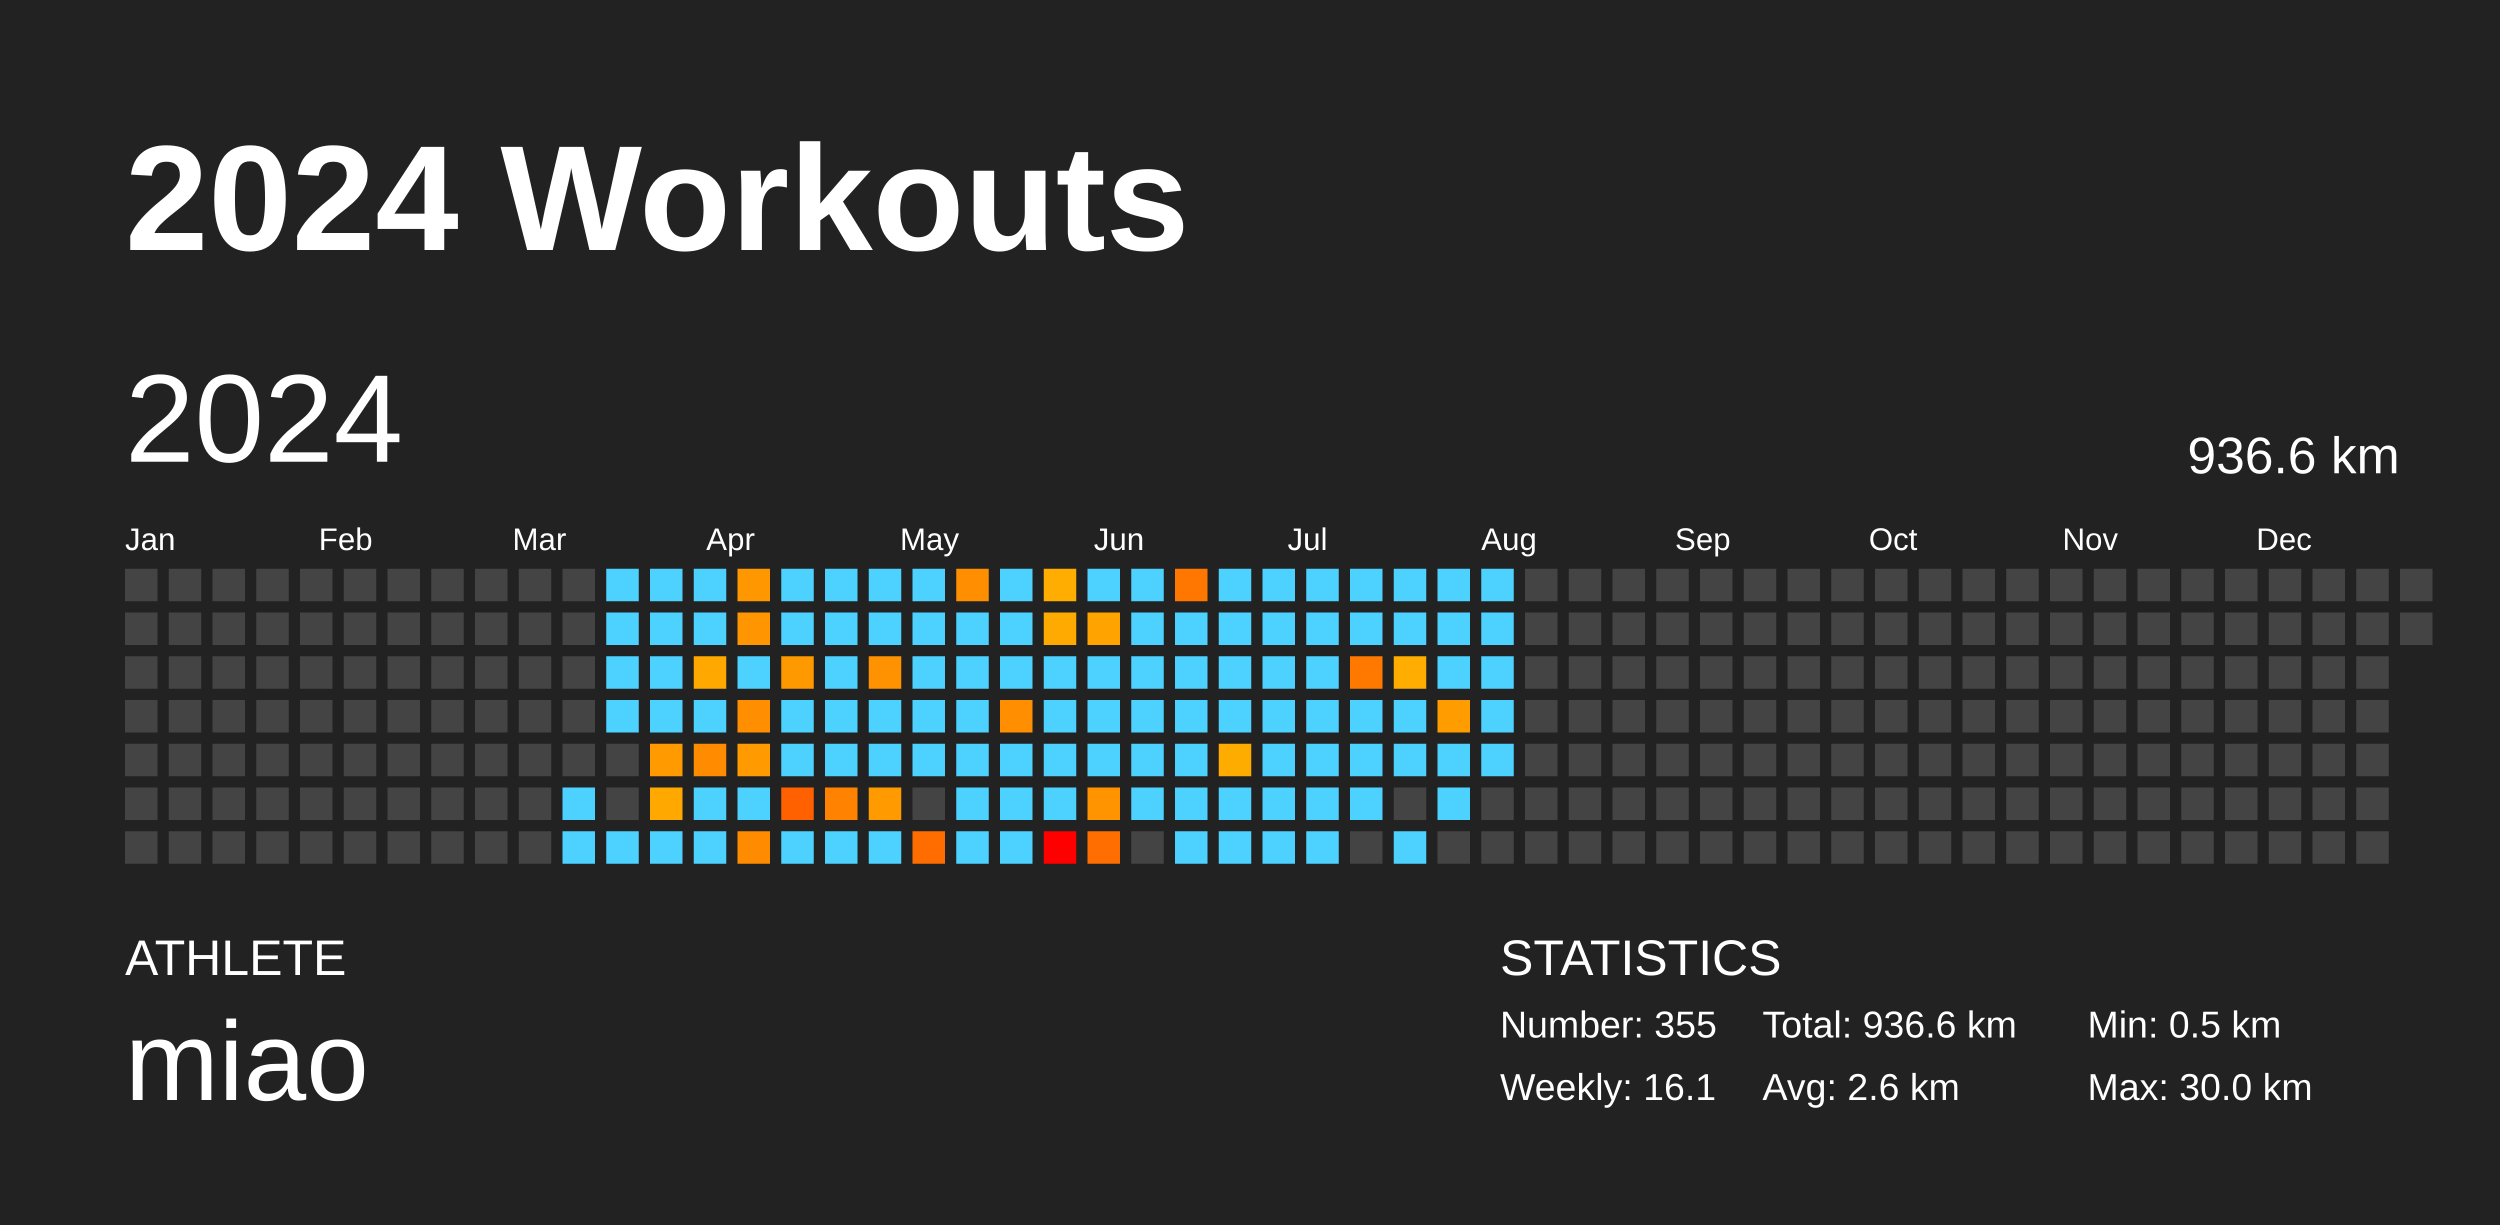
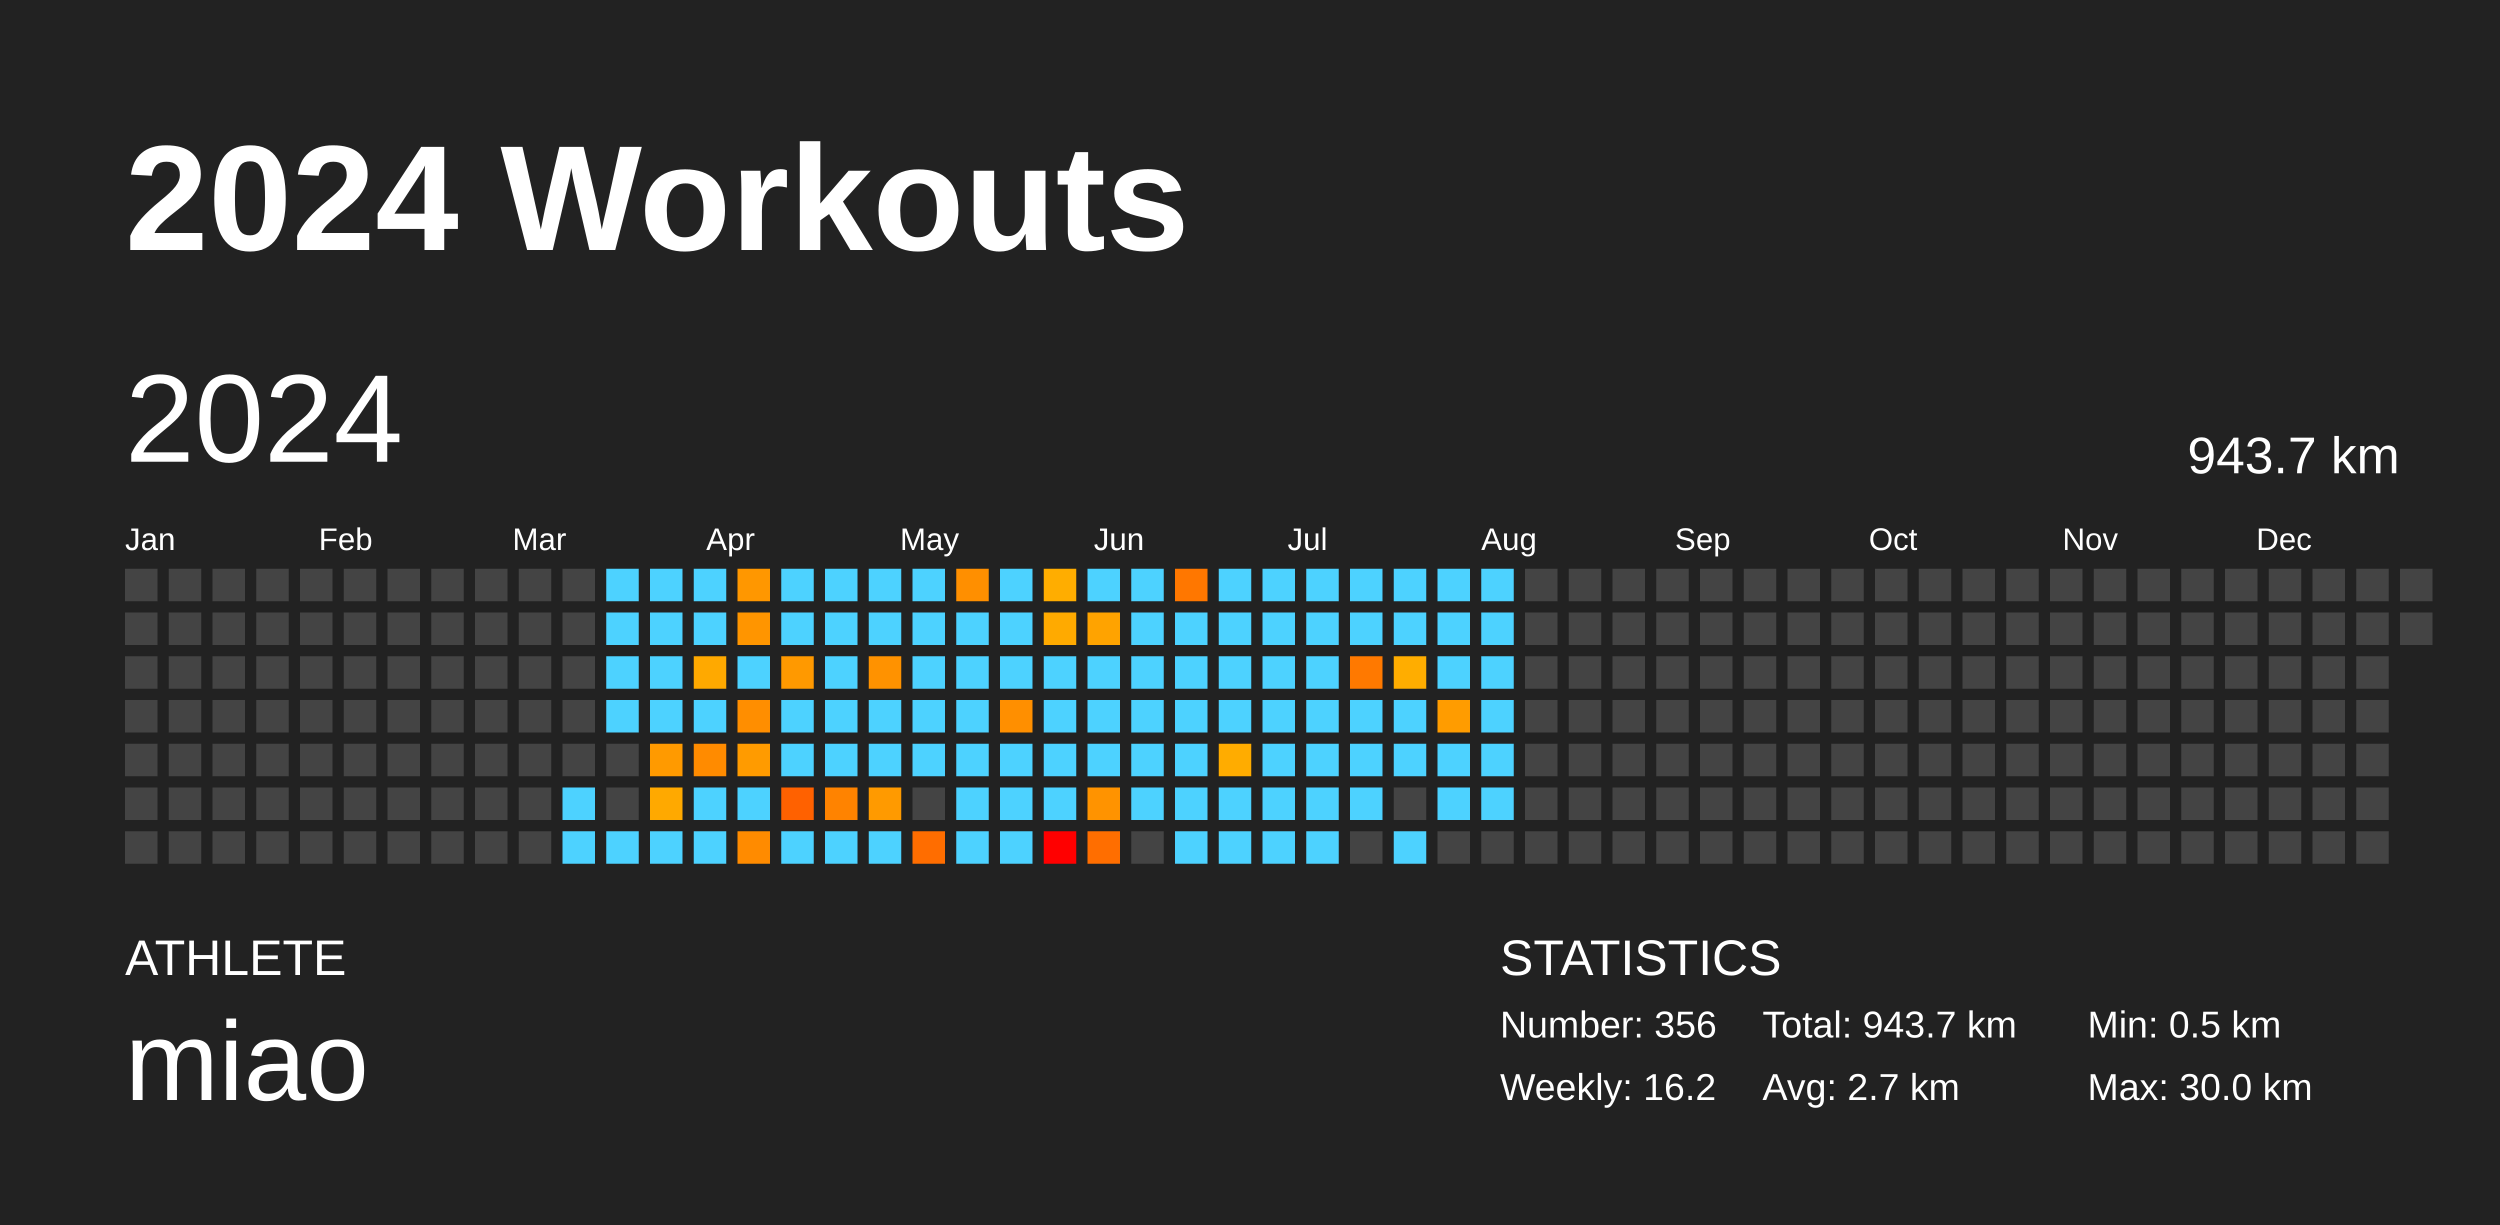
<svg xmlns="http://www.w3.org/2000/svg" baseProfile="full" height="98mm" version="1.1" viewBox="0,0,200,98" width="200mm">
  <defs />
  <rect fill="#222222" height="98" width="200" x="0" y="0" />
  <text fill="#FFFFFF" style="font-size:12px; font-family:Arial; font-weight:bold;" x="10" y="20">2024 Workouts</text>
  <text fill="#FFFFFF" style="font-size:4px; font-family:Arial" x="10" y="78">ATHLETE</text>
  <text fill="#FFFFFF" style="font-size:9px; font-family:Arial" x="10" y="88">miao</text>
  <text fill="#FFFFFF" style="font-size:4px; font-family:Arial" x="120" y="78">STATISTICS</text>
-   <text fill="#FFFFFF" style="font-size:3px; font-family:Arial" x="120" y="83">Number: 355</text>
-   <text fill="#FFFFFF" style="font-size:3px; font-family:Arial" x="120" y="88">Weekly: 16.1</text>
-   <text fill="#FFFFFF" style="font-size:3px; font-family:Arial" x="141" y="83">Total: 936.6 km</text>
-   <text fill="#FFFFFF" style="font-size:3px; font-family:Arial" x="141" y="88">Avg: 2.6 km</text>
+   <text fill="#FFFFFF" style="font-size:3px; font-family:Arial" x="120" y="83">Number: 356</text>
+   <text fill="#FFFFFF" style="font-size:3px; font-family:Arial" x="120" y="88">Weekly: 16.2</text>
+   <text fill="#FFFFFF" style="font-size:3px; font-family:Arial" x="141" y="83">Total: 943.7 km</text>
+   <text fill="#FFFFFF" style="font-size:3px; font-family:Arial" x="141" y="88">Avg: 2.7 km</text>
  <text fill="#FFFFFF" style="font-size:3px; font-family:Arial" x="167" y="83">Min: 0.5 km</text>
  <text fill="#FFFFFF" style="font-size:3px; font-family:Arial" x="167" y="88">Max: 30.0 km</text>
  <text dominant-baseline="hanging" fill="#FFFFFF" style="font-size:10.0px; font-family:Arial;" x="10" y="30">2024</text>
-   <text dominant-baseline="hanging" fill="#FFFFFF" style="font-size:4.125px; font-family:Arial;" x="175" y="35">936.6 km</text>
+   <text dominant-baseline="hanging" fill="#FFFFFF" style="font-size:4.125px; font-family:Arial;" x="175" y="35">943.7 km</text>
  <text fill="#FFFFFF" style="font-size:2.5px; font-family:Arial" x="10.0" y="44">Jan</text>
  <text fill="#FFFFFF" style="font-size:2.5px; font-family:Arial" x="25.5" y="44">Feb</text>
  <text fill="#FFFFFF" style="font-size:2.5px; font-family:Arial" x="41.0" y="44">Mar</text>
  <text fill="#FFFFFF" style="font-size:2.5px; font-family:Arial" x="56.5" y="44">Apr</text>
  <text fill="#FFFFFF" style="font-size:2.5px; font-family:Arial" x="72.0" y="44">May</text>
  <text fill="#FFFFFF" style="font-size:2.5px; font-family:Arial" x="87.5" y="44">Jun</text>
  <text fill="#FFFFFF" style="font-size:2.5px; font-family:Arial" x="103.0" y="44">Jul</text>
  <text fill="#FFFFFF" style="font-size:2.5px; font-family:Arial" x="118.5" y="44">Aug</text>
  <text fill="#FFFFFF" style="font-size:2.5px; font-family:Arial" x="134.0" y="44">Sep</text>
  <text fill="#FFFFFF" style="font-size:2.5px; font-family:Arial" x="149.5" y="44">Oct</text>
  <text fill="#FFFFFF" style="font-size:2.5px; font-family:Arial" x="165.0" y="44">Nov</text>
  <text fill="#FFFFFF" style="font-size:2.5px; font-family:Arial" x="180.5" y="44">Dec</text>
  <rect fill="#444444" height="2.6" width="2.6" x="10.0" y="45.5" />
  <rect fill="#444444" height="2.6" width="2.6" x="10.0" y="49.0" />
  <rect fill="#444444" height="2.6" width="2.6" x="10.0" y="52.5" />
  <rect fill="#444444" height="2.6" width="2.6" x="10.0" y="56.0" />
  <rect fill="#444444" height="2.6" width="2.6" x="10.0" y="59.5" />
  <rect fill="#444444" height="2.6" width="2.6" x="10.0" y="63.0" />
  <rect fill="#444444" height="2.6" width="2.6" x="10.0" y="66.5" />
  <rect fill="#444444" height="2.6" width="2.6" x="13.5" y="45.5" />
  <rect fill="#444444" height="2.6" width="2.6" x="13.5" y="49.0" />
  <rect fill="#444444" height="2.6" width="2.6" x="13.5" y="52.5" />
  <rect fill="#444444" height="2.6" width="2.6" x="13.5" y="56.0" />
  <rect fill="#444444" height="2.6" width="2.6" x="13.5" y="59.5" />
  <rect fill="#444444" height="2.6" width="2.6" x="13.5" y="63.0" />
  <rect fill="#444444" height="2.6" width="2.6" x="13.5" y="66.5" />
  <rect fill="#444444" height="2.6" width="2.6" x="17.0" y="45.5" />
  <rect fill="#444444" height="2.6" width="2.6" x="17.0" y="49.0" />
  <rect fill="#444444" height="2.6" width="2.6" x="17.0" y="52.5" />
  <rect fill="#444444" height="2.6" width="2.6" x="17.0" y="56.0" />
  <rect fill="#444444" height="2.6" width="2.6" x="17.0" y="59.5" />
  <rect fill="#444444" height="2.6" width="2.6" x="17.0" y="63.0" />
  <rect fill="#444444" height="2.6" width="2.6" x="17.0" y="66.5" />
  <rect fill="#444444" height="2.6" width="2.6" x="20.5" y="45.5" />
  <rect fill="#444444" height="2.6" width="2.6" x="20.5" y="49.0" />
  <rect fill="#444444" height="2.6" width="2.6" x="20.5" y="52.5" />
  <rect fill="#444444" height="2.6" width="2.6" x="20.5" y="56.0" />
  <rect fill="#444444" height="2.6" width="2.6" x="20.5" y="59.5" />
  <rect fill="#444444" height="2.6" width="2.6" x="20.5" y="63.0" />
  <rect fill="#444444" height="2.6" width="2.6" x="20.5" y="66.5" />
  <rect fill="#444444" height="2.6" width="2.6" x="24.0" y="45.5" />
  <rect fill="#444444" height="2.6" width="2.6" x="24.0" y="49.0" />
  <rect fill="#444444" height="2.6" width="2.6" x="24.0" y="52.5" />
  <rect fill="#444444" height="2.6" width="2.6" x="24.0" y="56.0" />
  <rect fill="#444444" height="2.6" width="2.6" x="24.0" y="59.5" />
  <rect fill="#444444" height="2.6" width="2.6" x="24.0" y="63.0" />
  <rect fill="#444444" height="2.6" width="2.6" x="24.0" y="66.5" />
  <rect fill="#444444" height="2.6" width="2.6" x="27.5" y="45.5" />
  <rect fill="#444444" height="2.6" width="2.6" x="27.5" y="49.0" />
  <rect fill="#444444" height="2.6" width="2.6" x="27.5" y="52.5" />
  <rect fill="#444444" height="2.6" width="2.6" x="27.5" y="56.0" />
  <rect fill="#444444" height="2.6" width="2.6" x="27.5" y="59.5" />
  <rect fill="#444444" height="2.6" width="2.6" x="27.5" y="63.0" />
  <rect fill="#444444" height="2.6" width="2.6" x="27.5" y="66.5" />
  <rect fill="#444444" height="2.6" width="2.6" x="31.0" y="45.5" />
  <rect fill="#444444" height="2.6" width="2.6" x="31.0" y="49.0" />
  <rect fill="#444444" height="2.6" width="2.6" x="31.0" y="52.5" />
  <rect fill="#444444" height="2.6" width="2.6" x="31.0" y="56.0" />
  <rect fill="#444444" height="2.6" width="2.6" x="31.0" y="59.5" />
  <rect fill="#444444" height="2.6" width="2.6" x="31.0" y="63.0" />
  <rect fill="#444444" height="2.6" width="2.6" x="31.0" y="66.5" />
  <rect fill="#444444" height="2.6" width="2.6" x="34.5" y="45.5" />
  <rect fill="#444444" height="2.6" width="2.6" x="34.5" y="49.0" />
  <rect fill="#444444" height="2.6" width="2.6" x="34.5" y="52.5" />
  <rect fill="#444444" height="2.6" width="2.6" x="34.5" y="56.0" />
  <rect fill="#444444" height="2.6" width="2.6" x="34.5" y="59.5" />
  <rect fill="#444444" height="2.6" width="2.6" x="34.5" y="63.0" />
  <rect fill="#444444" height="2.6" width="2.6" x="34.5" y="66.5" />
  <rect fill="#444444" height="2.6" width="2.6" x="38.0" y="45.5" />
  <rect fill="#444444" height="2.6" width="2.6" x="38.0" y="49.0" />
  <rect fill="#444444" height="2.6" width="2.6" x="38.0" y="52.5" />
  <rect fill="#444444" height="2.6" width="2.6" x="38.0" y="56.0" />
  <rect fill="#444444" height="2.6" width="2.6" x="38.0" y="59.5" />
  <rect fill="#444444" height="2.6" width="2.6" x="38.0" y="63.0" />
  <rect fill="#444444" height="2.6" width="2.6" x="38.0" y="66.5" />
  <rect fill="#444444" height="2.6" width="2.6" x="41.5" y="45.5" />
  <rect fill="#444444" height="2.6" width="2.6" x="41.5" y="49.0" />
  <rect fill="#444444" height="2.6" width="2.6" x="41.5" y="52.5" />
  <rect fill="#444444" height="2.6" width="2.6" x="41.5" y="56.0" />
  <rect fill="#444444" height="2.6" width="2.6" x="41.5" y="59.5" />
  <rect fill="#444444" height="2.6" width="2.6" x="41.5" y="63.0" />
  <rect fill="#444444" height="2.6" width="2.6" x="41.5" y="66.5" />
  <rect fill="#444444" height="2.6" width="2.6" x="45.0" y="45.5" />
  <rect fill="#444444" height="2.6" width="2.6" x="45.0" y="49.0" />
  <rect fill="#444444" height="2.6" width="2.6" x="45.0" y="52.5" />
  <rect fill="#444444" height="2.6" width="2.6" x="45.0" y="56.0" />
  <rect fill="#444444" height="2.6" width="2.6" x="45.0" y="59.5" />
  <rect fill="#4dd2ff" height="2.6" width="2.6" x="45.0" y="63.0" />
  <rect fill="#4dd2ff" height="2.6" width="2.6" x="45.0" y="66.5" />
  <rect fill="#4dd2ff" height="2.6" width="2.6" x="48.5" y="45.5" />
  <rect fill="#4dd2ff" height="2.6" width="2.6" x="48.5" y="49.0" />
  <rect fill="#4dd2ff" height="2.6" width="2.6" x="48.5" y="52.5" />
  <rect fill="#4dd2ff" height="2.6" width="2.6" x="48.5" y="56.0" />
  <rect fill="#444444" height="2.6" width="2.6" x="48.5" y="59.5" />
  <rect fill="#444444" height="2.6" width="2.6" x="48.5" y="63.0" />
  <rect fill="#4dd2ff" height="2.6" width="2.6" x="48.5" y="66.5" />
  <rect fill="#4dd2ff" height="2.6" width="2.6" x="52.0" y="45.5" />
  <rect fill="#4dd2ff" height="2.6" width="2.6" x="52.0" y="49.0" />
  <rect fill="#4dd2ff" height="2.6" width="2.6" x="52.0" y="52.5" />
  <rect fill="#4dd2ff" height="2.6" width="2.6" x="52.0" y="56.0" />
  <rect fill="#ff9a00" height="2.6" width="2.6" x="52.0" y="59.5" />
  <rect fill="#ffa900" height="2.6" width="2.6" x="52.0" y="63.0" />
  <rect fill="#4dd2ff" height="2.6" width="2.6" x="52.0" y="66.5" />
  <rect fill="#4dd2ff" height="2.6" width="2.6" x="55.5" y="45.5" />
  <rect fill="#4dd2ff" height="2.6" width="2.6" x="55.5" y="49.0" />
  <rect fill="#ffa900" height="2.6" width="2.6" x="55.5" y="52.5" />
  <rect fill="#4dd2ff" height="2.6" width="2.6" x="55.5" y="56.0" />
  <rect fill="#ff8b00" height="2.6" width="2.6" x="55.5" y="59.5" />
  <rect fill="#4dd2ff" height="2.6" width="2.6" x="55.5" y="63.0" />
  <rect fill="#4dd2ff" height="2.6" width="2.6" x="55.5" y="66.5" />
  <rect fill="#ff9700" height="2.6" width="2.6" x="59.0" y="45.5" />
  <rect fill="#ff9500" height="2.6" width="2.6" x="59.0" y="49.0" />
  <rect fill="#4dd2ff" height="2.6" width="2.6" x="59.0" y="52.5" />
  <rect fill="#ff8e00" height="2.6" width="2.6" x="59.0" y="56.0" />
  <rect fill="#ff9b00" height="2.6" width="2.6" x="59.0" y="59.5" />
  <rect fill="#4dd2ff" height="2.6" width="2.6" x="59.0" y="63.0" />
  <rect fill="#ff8b00" height="2.6" width="2.6" x="59.0" y="66.5" />
  <rect fill="#4dd2ff" height="2.6" width="2.6" x="62.5" y="45.5" />
  <rect fill="#4dd2ff" height="2.6" width="2.6" x="62.5" y="49.0" />
  <rect fill="#ff9900" height="2.6" width="2.6" x="62.5" y="52.5" />
  <rect fill="#4dd2ff" height="2.6" width="2.6" x="62.5" y="56.0" />
  <rect fill="#4dd2ff" height="2.6" width="2.6" x="62.5" y="59.5" />
  <rect fill="#ff6100" height="2.6" width="2.6" x="62.5" y="63.0" />
  <rect fill="#4dd2ff" height="2.6" width="2.6" x="62.5" y="66.5" />
  <rect fill="#4dd2ff" height="2.6" width="2.6" x="66.0" y="45.5" />
  <rect fill="#4dd2ff" height="2.6" width="2.6" x="66.0" y="49.0" />
  <rect fill="#4dd2ff" height="2.6" width="2.6" x="66.0" y="52.5" />
  <rect fill="#4dd2ff" height="2.6" width="2.6" x="66.0" y="56.0" />
  <rect fill="#4dd2ff" height="2.6" width="2.6" x="66.0" y="59.5" />
  <rect fill="#ff8300" height="2.6" width="2.6" x="66.0" y="63.0" />
  <rect fill="#4dd2ff" height="2.6" width="2.6" x="66.0" y="66.5" />
  <rect fill="#4dd2ff" height="2.6" width="2.6" x="69.5" y="45.5" />
  <rect fill="#4dd2ff" height="2.6" width="2.6" x="69.5" y="49.0" />
  <rect fill="#ff9200" height="2.6" width="2.6" x="69.5" y="52.5" />
  <rect fill="#4dd2ff" height="2.6" width="2.6" x="69.5" y="56.0" />
  <rect fill="#4dd2ff" height="2.6" width="2.6" x="69.5" y="59.5" />
  <rect fill="#ff9a00" height="2.6" width="2.6" x="69.5" y="63.0" />
  <rect fill="#4dd2ff" height="2.6" width="2.6" x="69.5" y="66.5" />
  <rect fill="#4dd2ff" height="2.6" width="2.6" x="73.0" y="45.5" />
  <rect fill="#4dd2ff" height="2.6" width="2.6" x="73.0" y="49.0" />
  <rect fill="#4dd2ff" height="2.6" width="2.6" x="73.0" y="52.5" />
  <rect fill="#4dd2ff" height="2.6" width="2.6" x="73.0" y="56.0" />
  <rect fill="#4dd2ff" height="2.6" width="2.6" x="73.0" y="59.5" />
  <rect fill="#444444" height="2.6" width="2.6" x="73.0" y="63.0" />
  <rect fill="#ff6d00" height="2.6" width="2.6" x="73.0" y="66.5" />
  <rect fill="#ff8f00" height="2.6" width="2.6" x="76.5" y="45.5" />
  <rect fill="#4dd2ff" height="2.6" width="2.6" x="76.5" y="49.0" />
  <rect fill="#4dd2ff" height="2.6" width="2.6" x="76.5" y="52.5" />
  <rect fill="#4dd2ff" height="2.6" width="2.6" x="76.5" y="56.0" />
  <rect fill="#4dd2ff" height="2.6" width="2.6" x="76.5" y="59.5" />
  <rect fill="#4dd2ff" height="2.6" width="2.6" x="76.5" y="63.0" />
  <rect fill="#4dd2ff" height="2.6" width="2.6" x="76.5" y="66.5" />
  <rect fill="#4dd2ff" height="2.6" width="2.6" x="80.0" y="45.5" />
  <rect fill="#4dd2ff" height="2.6" width="2.6" x="80.0" y="49.0" />
  <rect fill="#4dd2ff" height="2.6" width="2.6" x="80.0" y="52.5" />
  <rect fill="#ff8f00" height="2.6" width="2.6" x="80.0" y="56.0" />
  <rect fill="#4dd2ff" height="2.6" width="2.6" x="80.0" y="59.5" />
  <rect fill="#4dd2ff" height="2.6" width="2.6" x="80.0" y="63.0" />
  <rect fill="#4dd2ff" height="2.6" width="2.6" x="80.0" y="66.5" />
  <rect fill="#ffad00" height="2.6" width="2.6" x="83.5" y="45.5" />
  <rect fill="#ffaa00" height="2.6" width="2.6" x="83.5" y="49.0" />
  <rect fill="#4dd2ff" height="2.6" width="2.6" x="83.5" y="52.5" />
  <rect fill="#4dd2ff" height="2.6" width="2.6" x="83.5" y="56.0" />
  <rect fill="#4dd2ff" height="2.6" width="2.6" x="83.5" y="59.5" />
  <rect fill="#4dd2ff" height="2.6" width="2.6" x="83.5" y="63.0" />
  <rect fill="red" height="2.6" width="2.6" x="83.5" y="66.5" />
  <rect fill="#4dd2ff" height="2.6" width="2.6" x="87.0" y="45.5" />
  <rect fill="#ffa300" height="2.6" width="2.6" x="87.0" y="49.0" />
  <rect fill="#4dd2ff" height="2.6" width="2.6" x="87.0" y="52.5" />
  <rect fill="#4dd2ff" height="2.6" width="2.6" x="87.0" y="56.0" />
  <rect fill="#4dd2ff" height="2.6" width="2.6" x="87.0" y="59.5" />
  <rect fill="#ff9300" height="2.6" width="2.6" x="87.0" y="63.0" />
  <rect fill="#ff6e00" height="2.6" width="2.6" x="87.0" y="66.5" />
  <rect fill="#4dd2ff" height="2.6" width="2.6" x="90.5" y="45.5" />
  <rect fill="#4dd2ff" height="2.6" width="2.6" x="90.5" y="49.0" />
  <rect fill="#4dd2ff" height="2.6" width="2.6" x="90.5" y="52.5" />
  <rect fill="#4dd2ff" height="2.6" width="2.6" x="90.5" y="56.0" />
  <rect fill="#4dd2ff" height="2.6" width="2.6" x="90.5" y="59.5" />
  <rect fill="#4dd2ff" height="2.6" width="2.6" x="90.5" y="63.0" />
  <rect fill="#444444" height="2.6" width="2.6" x="90.5" y="66.5" />
  <rect fill="#ff7700" height="2.6" width="2.6" x="94.0" y="45.5" />
  <rect fill="#4dd2ff" height="2.6" width="2.6" x="94.0" y="49.0" />
  <rect fill="#4dd2ff" height="2.6" width="2.6" x="94.0" y="52.5" />
  <rect fill="#4dd2ff" height="2.6" width="2.6" x="94.0" y="56.0" />
  <rect fill="#4dd2ff" height="2.6" width="2.6" x="94.0" y="59.5" />
  <rect fill="#4dd2ff" height="2.6" width="2.6" x="94.0" y="63.0" />
  <rect fill="#4dd2ff" height="2.6" width="2.6" x="94.0" y="66.5" />
  <rect fill="#4dd2ff" height="2.6" width="2.6" x="97.5" y="45.5" />
  <rect fill="#4dd2ff" height="2.6" width="2.6" x="97.5" y="49.0" />
  <rect fill="#4dd2ff" height="2.6" width="2.6" x="97.5" y="52.5" />
  <rect fill="#4dd2ff" height="2.6" width="2.6" x="97.5" y="56.0" />
  <rect fill="#ffac00" height="2.6" width="2.6" x="97.5" y="59.5" />
  <rect fill="#4dd2ff" height="2.6" width="2.6" x="97.5" y="63.0" />
  <rect fill="#4dd2ff" height="2.6" width="2.6" x="97.5" y="66.5" />
  <rect fill="#4dd2ff" height="2.6" width="2.6" x="101.0" y="45.5" />
  <rect fill="#4dd2ff" height="2.6" width="2.6" x="101.0" y="49.0" />
  <rect fill="#4dd2ff" height="2.6" width="2.6" x="101.0" y="52.5" />
  <rect fill="#4dd2ff" height="2.6" width="2.6" x="101.0" y="56.0" />
  <rect fill="#4dd2ff" height="2.6" width="2.6" x="101.0" y="59.5" />
  <rect fill="#4dd2ff" height="2.6" width="2.6" x="101.0" y="63.0" />
  <rect fill="#4dd2ff" height="2.6" width="2.6" x="101.0" y="66.5" />
  <rect fill="#4dd2ff" height="2.6" width="2.6" x="104.5" y="45.5" />
  <rect fill="#4dd2ff" height="2.6" width="2.6" x="104.5" y="49.0" />
  <rect fill="#4dd2ff" height="2.6" width="2.6" x="104.5" y="52.5" />
  <rect fill="#4dd2ff" height="2.6" width="2.6" x="104.5" y="56.0" />
  <rect fill="#4dd2ff" height="2.6" width="2.6" x="104.5" y="59.5" />
  <rect fill="#4dd2ff" height="2.6" width="2.6" x="104.5" y="63.0" />
  <rect fill="#4dd2ff" height="2.6" width="2.6" x="104.5" y="66.5" />
  <rect fill="#4dd2ff" height="2.6" width="2.6" x="108.0" y="45.5" />
  <rect fill="#4dd2ff" height="2.6" width="2.6" x="108.0" y="49.0" />
  <rect fill="#ff7900" height="2.6" width="2.6" x="108.0" y="52.5" />
  <rect fill="#4dd2ff" height="2.6" width="2.6" x="108.0" y="56.0" />
  <rect fill="#4dd2ff" height="2.6" width="2.6" x="108.0" y="59.5" />
  <rect fill="#4dd2ff" height="2.6" width="2.6" x="108.0" y="63.0" />
  <rect fill="#444444" height="2.6" width="2.6" x="108.0" y="66.5" />
  <rect fill="#4dd2ff" height="2.6" width="2.6" x="111.5" y="45.5" />
  <rect fill="#4dd2ff" height="2.6" width="2.6" x="111.5" y="49.0" />
  <rect fill="#ffad00" height="2.6" width="2.6" x="111.5" y="52.5" />
  <rect fill="#4dd2ff" height="2.6" width="2.6" x="111.5" y="56.0" />
  <rect fill="#4dd2ff" height="2.6" width="2.6" x="111.5" y="59.5" />
  <rect fill="#444444" height="2.6" width="2.6" x="111.5" y="63.0" />
  <rect fill="#4dd2ff" height="2.6" width="2.6" x="111.5" y="66.5" />
  <rect fill="#4dd2ff" height="2.6" width="2.6" x="115.0" y="45.5" />
  <rect fill="#4dd2ff" height="2.6" width="2.6" x="115.0" y="49.0" />
  <rect fill="#4dd2ff" height="2.6" width="2.6" x="115.0" y="52.5" />
  <rect fill="#ff9c00" height="2.6" width="2.6" x="115.0" y="56.0" />
  <rect fill="#4dd2ff" height="2.6" width="2.6" x="115.0" y="59.5" />
  <rect fill="#4dd2ff" height="2.6" width="2.6" x="115.0" y="63.0" />
  <rect fill="#444444" height="2.6" width="2.6" x="115.0" y="66.5" />
  <rect fill="#4dd2ff" height="2.6" width="2.6" x="118.5" y="45.5" />
  <rect fill="#4dd2ff" height="2.6" width="2.6" x="118.5" y="49.0" />
  <rect fill="#4dd2ff" height="2.6" width="2.6" x="118.5" y="52.5" />
  <rect fill="#4dd2ff" height="2.6" width="2.6" x="118.5" y="56.0" />
  <rect fill="#4dd2ff" height="2.6" width="2.6" x="118.5" y="59.5" />
-   <rect fill="#444444" height="2.6" width="2.6" x="118.5" y="63.0" />
+   <rect fill="#4dd2ff" height="2.6" width="2.6" x="118.5" y="63.0" />
  <rect fill="#444444" height="2.6" width="2.6" x="118.5" y="66.5" />
  <rect fill="#444444" height="2.6" width="2.6" x="122.0" y="45.5" />
  <rect fill="#444444" height="2.6" width="2.6" x="122.0" y="49.0" />
  <rect fill="#444444" height="2.6" width="2.6" x="122.0" y="52.5" />
  <rect fill="#444444" height="2.6" width="2.6" x="122.0" y="56.0" />
  <rect fill="#444444" height="2.6" width="2.6" x="122.0" y="59.5" />
  <rect fill="#444444" height="2.6" width="2.6" x="122.0" y="63.0" />
  <rect fill="#444444" height="2.6" width="2.6" x="122.0" y="66.5" />
  <rect fill="#444444" height="2.6" width="2.6" x="125.5" y="45.5" />
  <rect fill="#444444" height="2.6" width="2.6" x="125.5" y="49.0" />
  <rect fill="#444444" height="2.6" width="2.6" x="125.5" y="52.5" />
  <rect fill="#444444" height="2.6" width="2.6" x="125.5" y="56.0" />
  <rect fill="#444444" height="2.6" width="2.6" x="125.5" y="59.5" />
  <rect fill="#444444" height="2.6" width="2.6" x="125.5" y="63.0" />
  <rect fill="#444444" height="2.6" width="2.6" x="125.5" y="66.5" />
  <rect fill="#444444" height="2.6" width="2.6" x="129.0" y="45.5" />
  <rect fill="#444444" height="2.6" width="2.6" x="129.0" y="49.0" />
  <rect fill="#444444" height="2.6" width="2.6" x="129.0" y="52.5" />
  <rect fill="#444444" height="2.6" width="2.6" x="129.0" y="56.0" />
  <rect fill="#444444" height="2.6" width="2.6" x="129.0" y="59.5" />
  <rect fill="#444444" height="2.6" width="2.6" x="129.0" y="63.0" />
  <rect fill="#444444" height="2.6" width="2.6" x="129.0" y="66.5" />
  <rect fill="#444444" height="2.6" width="2.6" x="132.5" y="45.5" />
  <rect fill="#444444" height="2.6" width="2.6" x="132.5" y="49.0" />
  <rect fill="#444444" height="2.6" width="2.6" x="132.5" y="52.5" />
  <rect fill="#444444" height="2.6" width="2.6" x="132.5" y="56.0" />
  <rect fill="#444444" height="2.6" width="2.6" x="132.5" y="59.5" />
  <rect fill="#444444" height="2.6" width="2.6" x="132.5" y="63.0" />
  <rect fill="#444444" height="2.6" width="2.6" x="132.5" y="66.5" />
  <rect fill="#444444" height="2.6" width="2.6" x="136.0" y="45.5" />
  <rect fill="#444444" height="2.6" width="2.6" x="136.0" y="49.0" />
  <rect fill="#444444" height="2.6" width="2.6" x="136.0" y="52.5" />
  <rect fill="#444444" height="2.6" width="2.6" x="136.0" y="56.0" />
  <rect fill="#444444" height="2.6" width="2.6" x="136.0" y="59.5" />
  <rect fill="#444444" height="2.6" width="2.6" x="136.0" y="63.0" />
  <rect fill="#444444" height="2.6" width="2.6" x="136.0" y="66.5" />
  <rect fill="#444444" height="2.6" width="2.6" x="139.5" y="45.5" />
  <rect fill="#444444" height="2.6" width="2.6" x="139.5" y="49.0" />
  <rect fill="#444444" height="2.6" width="2.6" x="139.5" y="52.5" />
  <rect fill="#444444" height="2.6" width="2.6" x="139.5" y="56.0" />
  <rect fill="#444444" height="2.6" width="2.6" x="139.5" y="59.5" />
  <rect fill="#444444" height="2.6" width="2.6" x="139.5" y="63.0" />
  <rect fill="#444444" height="2.6" width="2.6" x="139.5" y="66.5" />
  <rect fill="#444444" height="2.6" width="2.6" x="143.0" y="45.5" />
  <rect fill="#444444" height="2.6" width="2.6" x="143.0" y="49.0" />
  <rect fill="#444444" height="2.6" width="2.6" x="143.0" y="52.5" />
  <rect fill="#444444" height="2.6" width="2.6" x="143.0" y="56.0" />
  <rect fill="#444444" height="2.6" width="2.6" x="143.0" y="59.5" />
  <rect fill="#444444" height="2.6" width="2.6" x="143.0" y="63.0" />
  <rect fill="#444444" height="2.6" width="2.6" x="143.0" y="66.5" />
  <rect fill="#444444" height="2.6" width="2.6" x="146.5" y="45.5" />
  <rect fill="#444444" height="2.6" width="2.6" x="146.5" y="49.0" />
  <rect fill="#444444" height="2.6" width="2.6" x="146.5" y="52.5" />
  <rect fill="#444444" height="2.6" width="2.6" x="146.5" y="56.0" />
  <rect fill="#444444" height="2.6" width="2.6" x="146.5" y="59.5" />
  <rect fill="#444444" height="2.6" width="2.6" x="146.5" y="63.0" />
  <rect fill="#444444" height="2.6" width="2.6" x="146.5" y="66.5" />
  <rect fill="#444444" height="2.6" width="2.6" x="150.0" y="45.5" />
  <rect fill="#444444" height="2.6" width="2.6" x="150.0" y="49.0" />
  <rect fill="#444444" height="2.6" width="2.6" x="150.0" y="52.5" />
  <rect fill="#444444" height="2.6" width="2.6" x="150.0" y="56.0" />
  <rect fill="#444444" height="2.6" width="2.6" x="150.0" y="59.5" />
  <rect fill="#444444" height="2.6" width="2.6" x="150.0" y="63.0" />
  <rect fill="#444444" height="2.6" width="2.6" x="150.0" y="66.5" />
  <rect fill="#444444" height="2.6" width="2.6" x="153.5" y="45.5" />
  <rect fill="#444444" height="2.6" width="2.6" x="153.5" y="49.0" />
  <rect fill="#444444" height="2.6" width="2.6" x="153.5" y="52.5" />
  <rect fill="#444444" height="2.6" width="2.6" x="153.5" y="56.0" />
  <rect fill="#444444" height="2.6" width="2.6" x="153.5" y="59.5" />
  <rect fill="#444444" height="2.6" width="2.6" x="153.5" y="63.0" />
  <rect fill="#444444" height="2.6" width="2.6" x="153.5" y="66.5" />
  <rect fill="#444444" height="2.6" width="2.6" x="157.0" y="45.5" />
  <rect fill="#444444" height="2.6" width="2.6" x="157.0" y="49.0" />
  <rect fill="#444444" height="2.6" width="2.6" x="157.0" y="52.5" />
  <rect fill="#444444" height="2.6" width="2.6" x="157.0" y="56.0" />
  <rect fill="#444444" height="2.6" width="2.6" x="157.0" y="59.5" />
  <rect fill="#444444" height="2.6" width="2.6" x="157.0" y="63.0" />
  <rect fill="#444444" height="2.6" width="2.6" x="157.0" y="66.5" />
  <rect fill="#444444" height="2.6" width="2.6" x="160.5" y="45.5" />
  <rect fill="#444444" height="2.6" width="2.6" x="160.5" y="49.0" />
  <rect fill="#444444" height="2.6" width="2.6" x="160.5" y="52.5" />
  <rect fill="#444444" height="2.6" width="2.6" x="160.5" y="56.0" />
  <rect fill="#444444" height="2.6" width="2.6" x="160.5" y="59.5" />
  <rect fill="#444444" height="2.6" width="2.6" x="160.5" y="63.0" />
  <rect fill="#444444" height="2.6" width="2.6" x="160.5" y="66.5" />
  <rect fill="#444444" height="2.6" width="2.6" x="164.0" y="45.5" />
  <rect fill="#444444" height="2.6" width="2.6" x="164.0" y="49.0" />
  <rect fill="#444444" height="2.6" width="2.6" x="164.0" y="52.5" />
  <rect fill="#444444" height="2.6" width="2.6" x="164.0" y="56.0" />
  <rect fill="#444444" height="2.6" width="2.6" x="164.0" y="59.5" />
  <rect fill="#444444" height="2.6" width="2.6" x="164.0" y="63.0" />
  <rect fill="#444444" height="2.6" width="2.6" x="164.0" y="66.5" />
  <rect fill="#444444" height="2.6" width="2.6" x="167.5" y="45.5" />
  <rect fill="#444444" height="2.6" width="2.6" x="167.5" y="49.0" />
  <rect fill="#444444" height="2.6" width="2.6" x="167.5" y="52.5" />
  <rect fill="#444444" height="2.6" width="2.6" x="167.5" y="56.0" />
  <rect fill="#444444" height="2.6" width="2.6" x="167.5" y="59.5" />
  <rect fill="#444444" height="2.6" width="2.6" x="167.5" y="63.0" />
  <rect fill="#444444" height="2.6" width="2.6" x="167.5" y="66.5" />
  <rect fill="#444444" height="2.6" width="2.6" x="171.0" y="45.5" />
  <rect fill="#444444" height="2.6" width="2.6" x="171.0" y="49.0" />
  <rect fill="#444444" height="2.6" width="2.6" x="171.0" y="52.5" />
  <rect fill="#444444" height="2.6" width="2.6" x="171.0" y="56.0" />
  <rect fill="#444444" height="2.6" width="2.6" x="171.0" y="59.5" />
  <rect fill="#444444" height="2.6" width="2.6" x="171.0" y="63.0" />
  <rect fill="#444444" height="2.6" width="2.6" x="171.0" y="66.5" />
  <rect fill="#444444" height="2.6" width="2.6" x="174.5" y="45.5" />
  <rect fill="#444444" height="2.6" width="2.6" x="174.5" y="49.0" />
  <rect fill="#444444" height="2.6" width="2.6" x="174.5" y="52.5" />
  <rect fill="#444444" height="2.6" width="2.6" x="174.5" y="56.0" />
  <rect fill="#444444" height="2.6" width="2.6" x="174.5" y="59.5" />
  <rect fill="#444444" height="2.6" width="2.6" x="174.5" y="63.0" />
  <rect fill="#444444" height="2.6" width="2.6" x="174.5" y="66.5" />
  <rect fill="#444444" height="2.6" width="2.6" x="178.0" y="45.5" />
  <rect fill="#444444" height="2.6" width="2.6" x="178.0" y="49.0" />
  <rect fill="#444444" height="2.6" width="2.6" x="178.0" y="52.5" />
  <rect fill="#444444" height="2.6" width="2.6" x="178.0" y="56.0" />
  <rect fill="#444444" height="2.6" width="2.6" x="178.0" y="59.5" />
  <rect fill="#444444" height="2.6" width="2.6" x="178.0" y="63.0" />
  <rect fill="#444444" height="2.6" width="2.6" x="178.0" y="66.5" />
  <rect fill="#444444" height="2.6" width="2.6" x="181.5" y="45.5" />
  <rect fill="#444444" height="2.6" width="2.6" x="181.5" y="49.0" />
  <rect fill="#444444" height="2.6" width="2.6" x="181.5" y="52.5" />
  <rect fill="#444444" height="2.6" width="2.6" x="181.5" y="56.0" />
  <rect fill="#444444" height="2.6" width="2.6" x="181.5" y="59.5" />
  <rect fill="#444444" height="2.6" width="2.6" x="181.5" y="63.0" />
  <rect fill="#444444" height="2.6" width="2.6" x="181.5" y="66.5" />
  <rect fill="#444444" height="2.6" width="2.6" x="185.0" y="45.5" />
  <rect fill="#444444" height="2.6" width="2.6" x="185.0" y="49.0" />
  <rect fill="#444444" height="2.6" width="2.6" x="185.0" y="52.5" />
  <rect fill="#444444" height="2.6" width="2.6" x="185.0" y="56.0" />
  <rect fill="#444444" height="2.6" width="2.6" x="185.0" y="59.5" />
  <rect fill="#444444" height="2.6" width="2.6" x="185.0" y="63.0" />
  <rect fill="#444444" height="2.6" width="2.6" x="185.0" y="66.5" />
  <rect fill="#444444" height="2.6" width="2.6" x="188.5" y="45.5" />
  <rect fill="#444444" height="2.6" width="2.6" x="188.5" y="49.0" />
  <rect fill="#444444" height="2.6" width="2.6" x="188.5" y="52.5" />
  <rect fill="#444444" height="2.6" width="2.6" x="188.5" y="56.0" />
  <rect fill="#444444" height="2.6" width="2.6" x="188.5" y="59.5" />
  <rect fill="#444444" height="2.6" width="2.6" x="188.5" y="63.0" />
  <rect fill="#444444" height="2.6" width="2.6" x="188.5" y="66.5" />
  <rect fill="#444444" height="2.6" width="2.6" x="192.0" y="45.5" />
  <rect fill="#444444" height="2.6" width="2.6" x="192.0" y="49.0" />
</svg>
